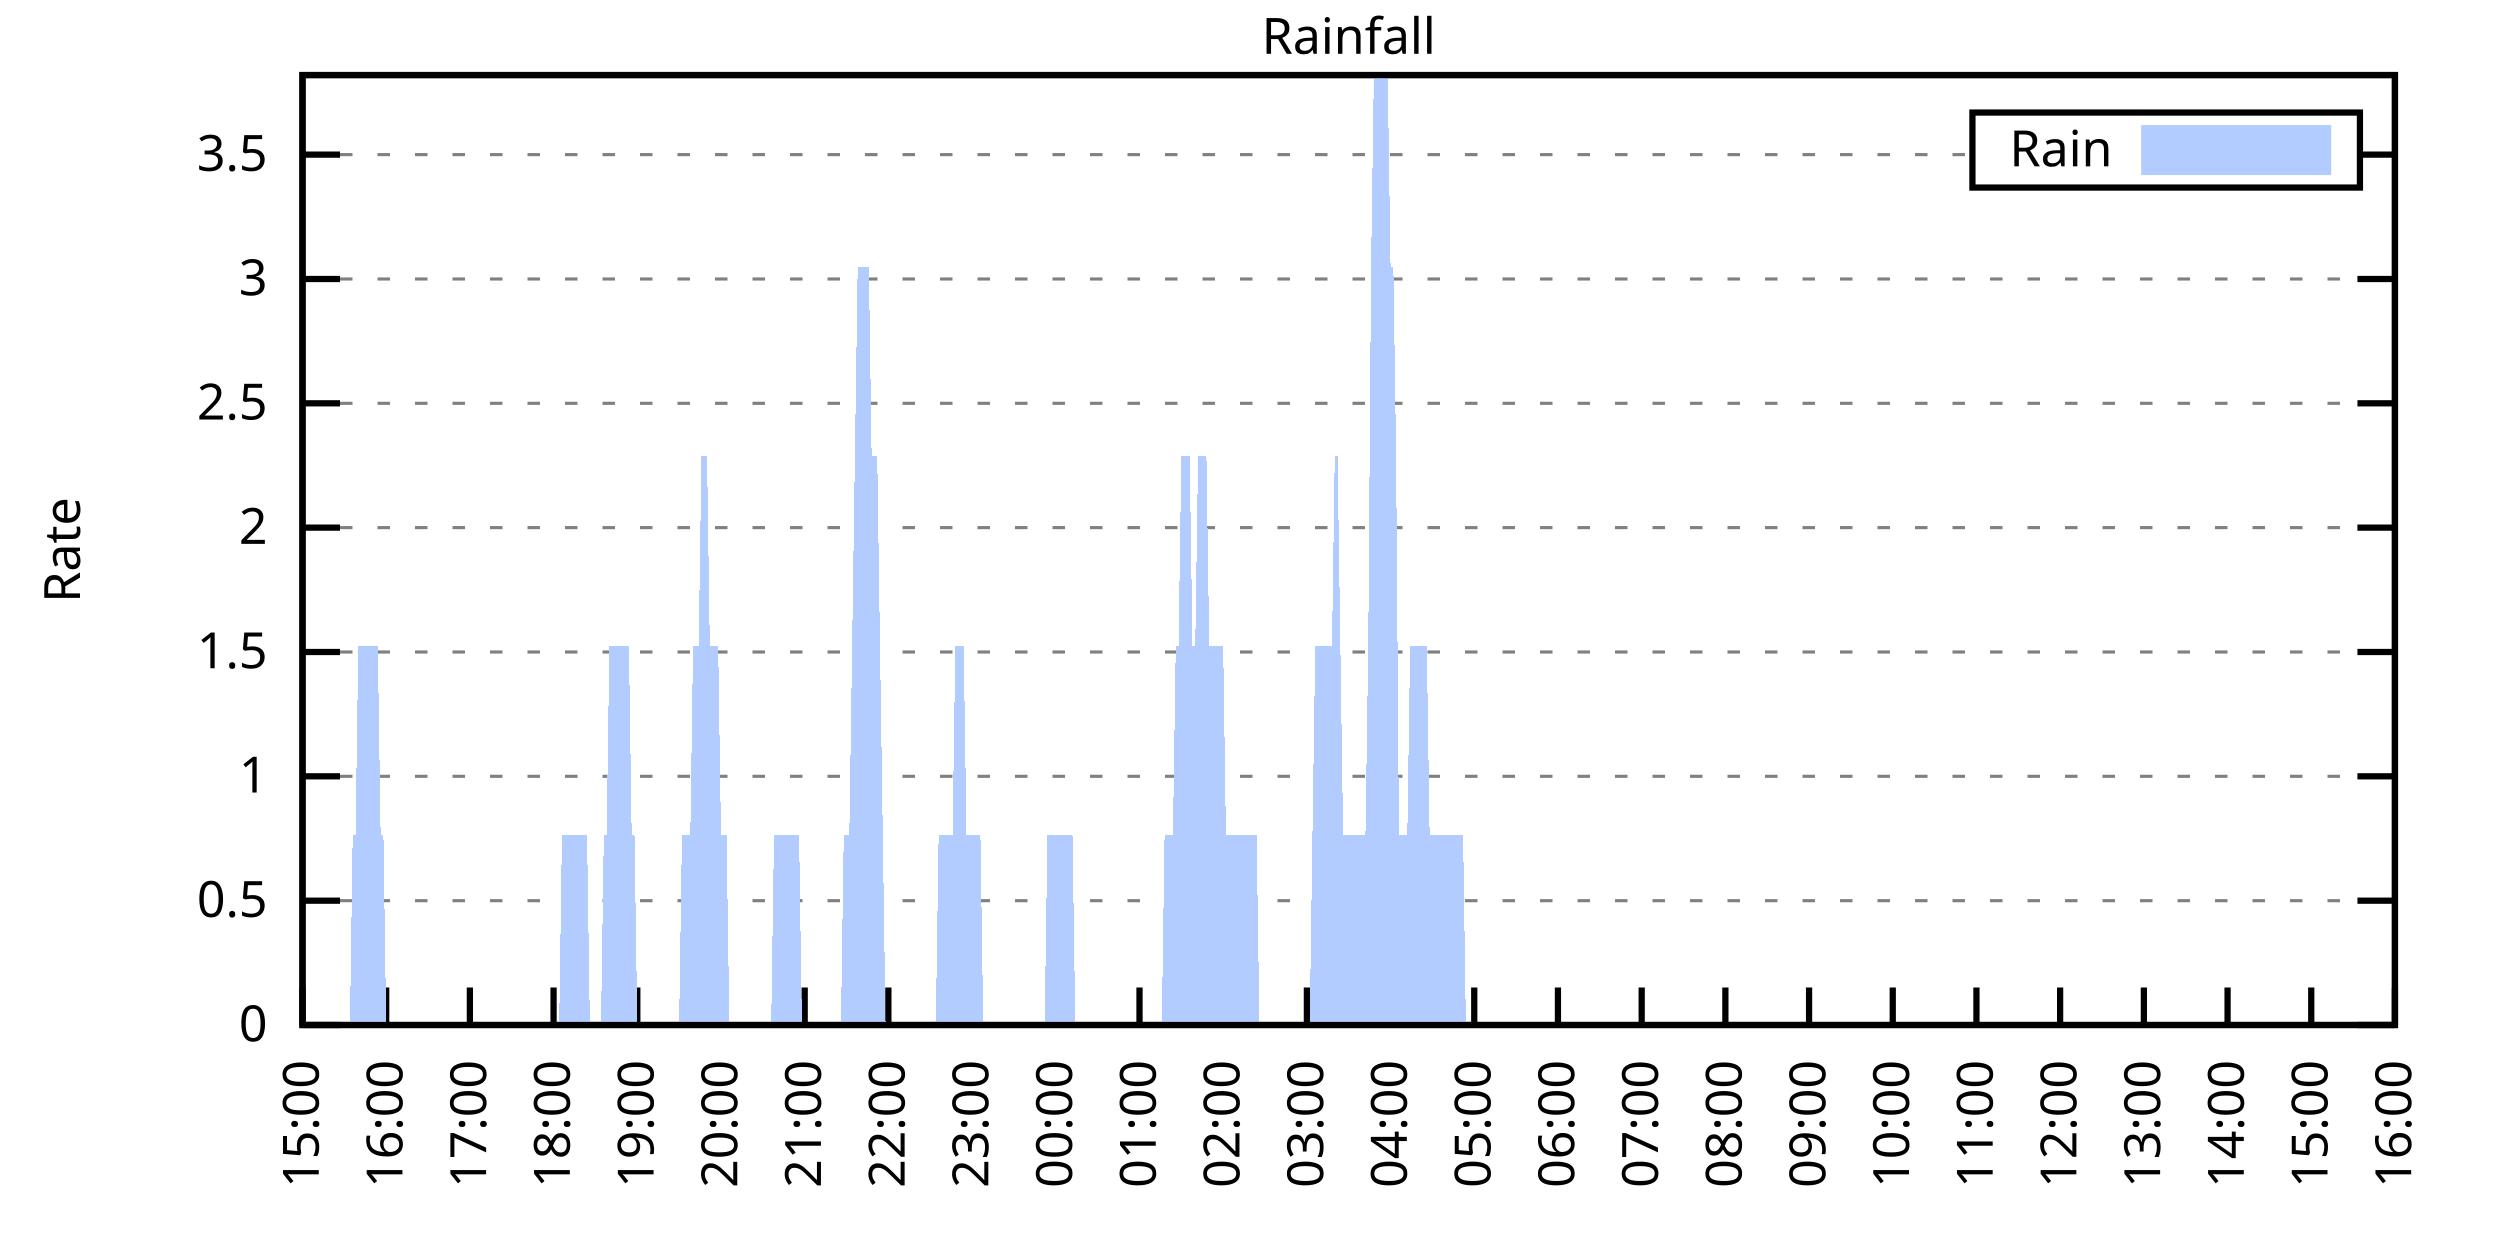
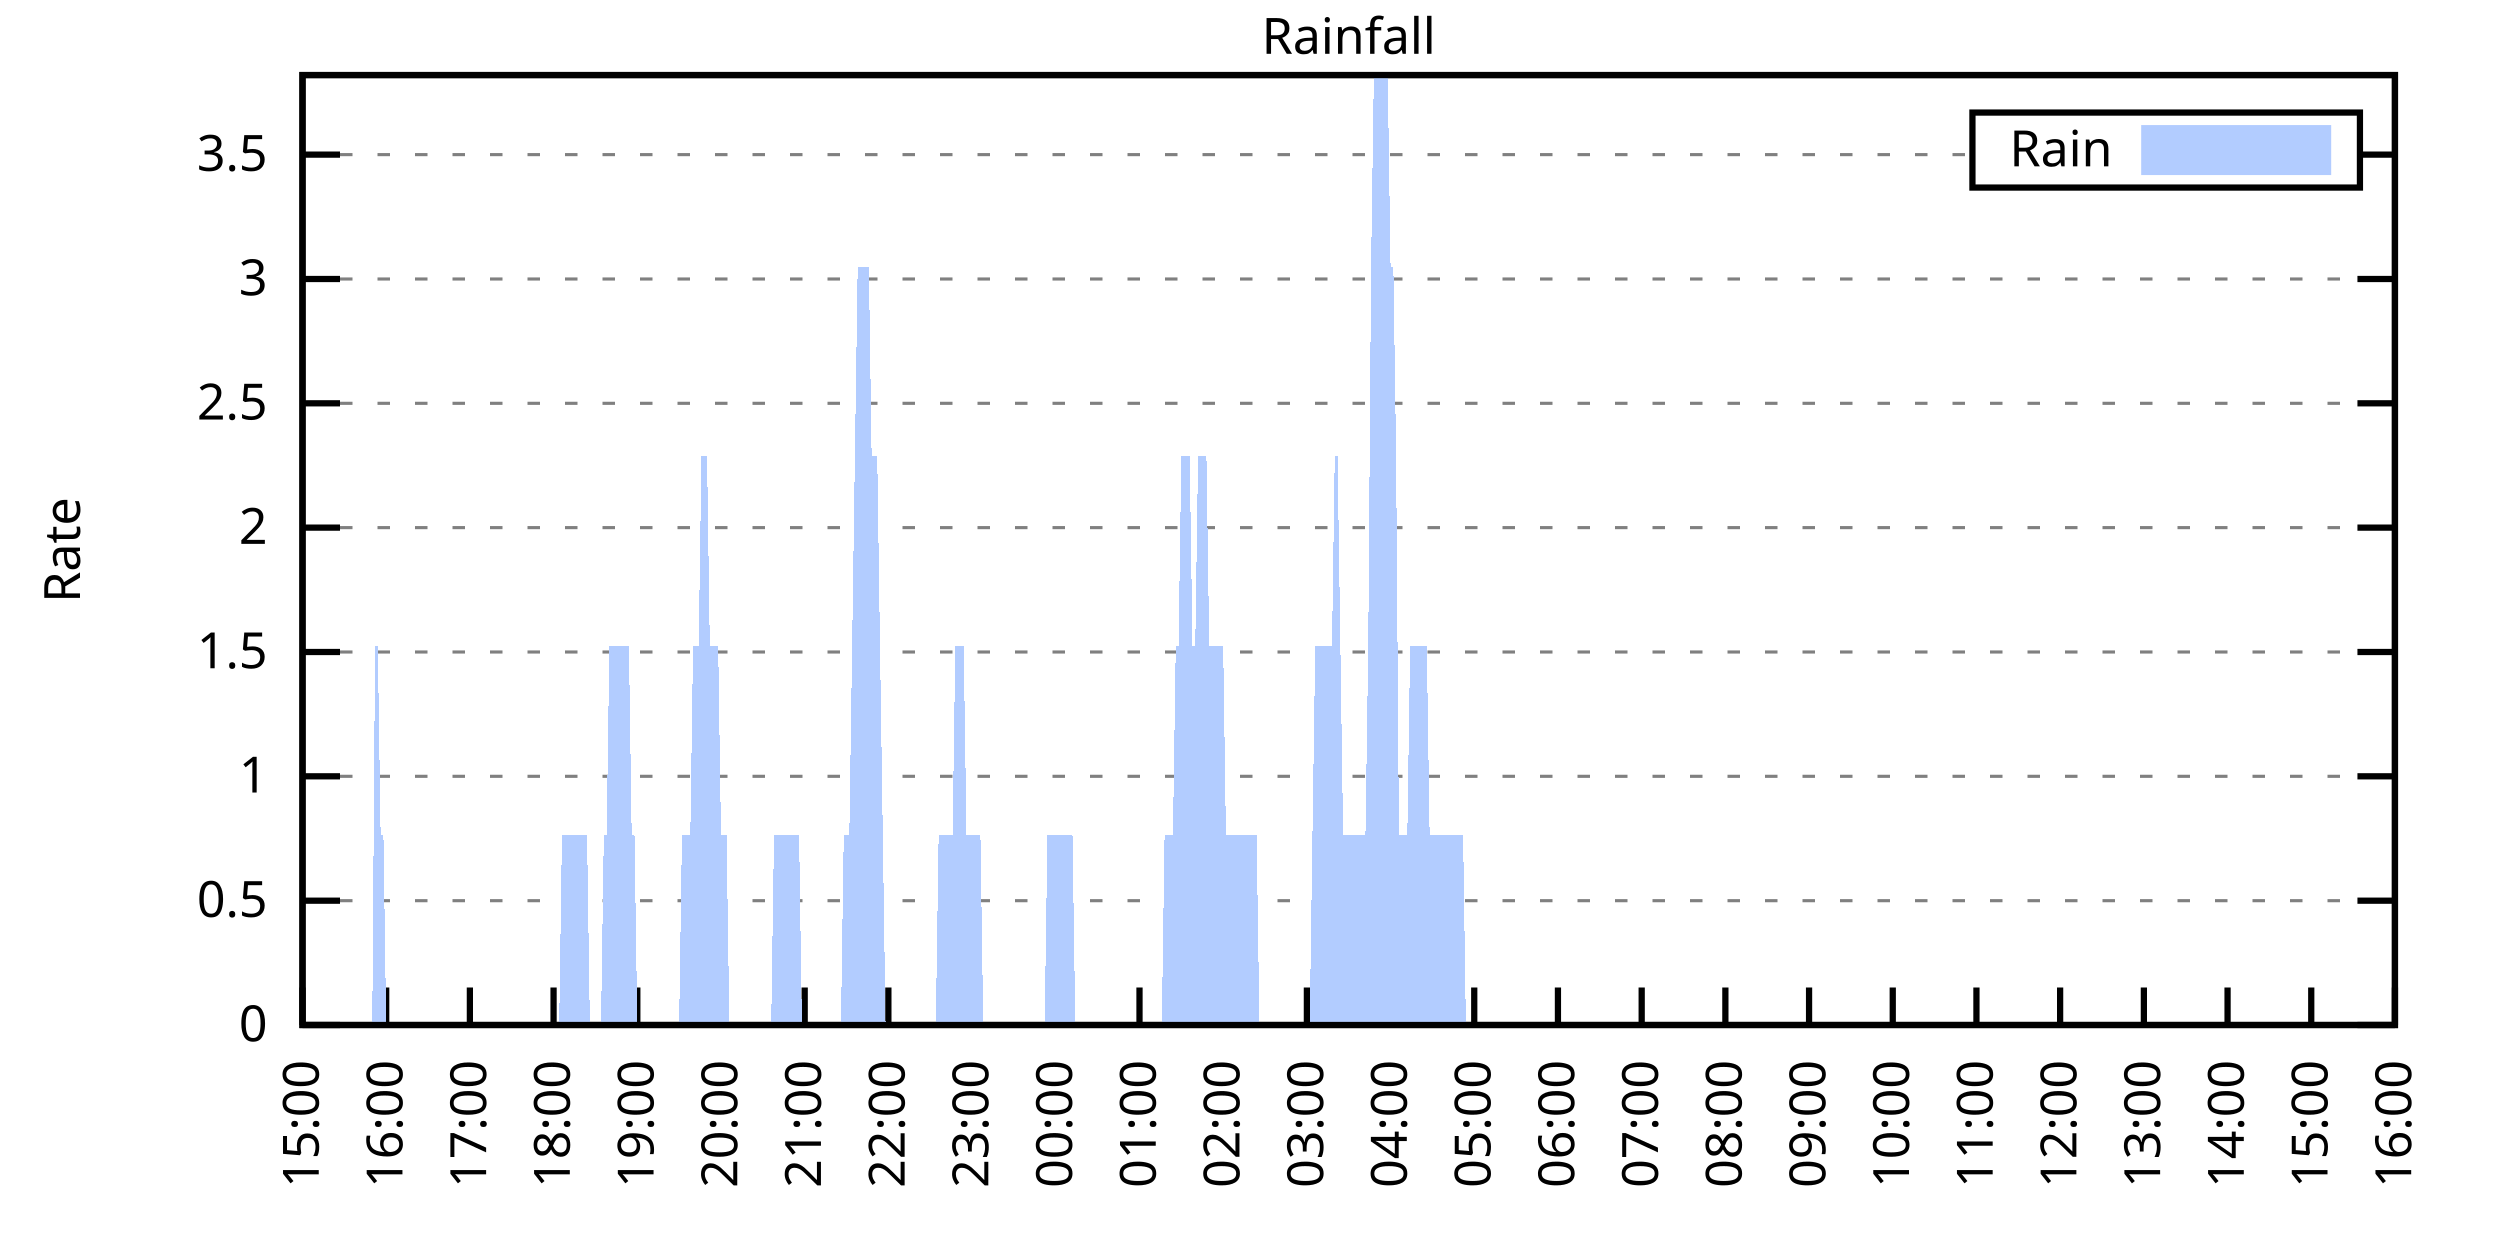
<svg xmlns="http://www.w3.org/2000/svg" xmlns:xlink="http://www.w3.org/1999/xlink" width="400" height="200" viewBox="0 0 400 200">
  <g id="gnuplot_canvas">
    <rect x="0" y="0" width="400" height="200" fill="none" />
    <defs>
      <circle id="gpDot" r="0.5" stroke-width="0.5" stroke="currentColor" />
      <path id="gpPt0" stroke-width="0.333" stroke="currentColor" d="M-1,0 h2 M0,-1 v2" />
      <path id="gpPt1" stroke-width="0.333" stroke="currentColor" d="M-1,-1 L1,1 M1,-1 L-1,1" />
      <path id="gpPt2" stroke-width="0.333" stroke="currentColor" d="M-1,0 L1,0 M0,-1 L0,1 M-1,-1 L1,1 M-1,1 L1,-1" />
      <rect id="gpPt3" stroke-width="0.333" stroke="currentColor" x="-1" y="-1" width="2" height="2" />
      <rect id="gpPt4" stroke-width="0.333" stroke="currentColor" fill="currentColor" x="-1" y="-1" width="2" height="2" />
      <circle id="gpPt5" stroke-width="0.333" stroke="currentColor" cx="0" cy="0" r="1" />
      <use xlink:href="#gpPt5" id="gpPt6" fill="currentColor" stroke="none" />
      <path id="gpPt7" stroke-width="0.333" stroke="currentColor" d="M0,-1.33 L-1.33,0.67 L1.33,0.67 z" />
      <use xlink:href="#gpPt7" id="gpPt8" fill="currentColor" stroke="none" />
      <use xlink:href="#gpPt7" id="gpPt9" stroke="currentColor" transform="rotate(180)" />
      <use xlink:href="#gpPt9" id="gpPt10" fill="currentColor" stroke="none" />
      <use xlink:href="#gpPt3" id="gpPt11" stroke="currentColor" transform="rotate(45)" />
      <use xlink:href="#gpPt11" id="gpPt12" fill="currentColor" stroke="none" />
      <path id="gpPt13" stroke-width="0.333" stroke="currentColor" d="M0,1.330 L1.265,0.411 L0.782,-1.067 L-0.782,-1.076 L-1.265,0.411 z" />
      <use xlink:href="#gpPt13" id="gpPt14" fill="currentColor" stroke="none" />
      <filter id="textbox" filterUnits="objectBoundingBox" x="0" y="0" height="1" width="1">
        <feFlood flood-color="white" flood-opacity="1" result="bgnd" />
        <feComposite in="SourceGraphic" in2="bgnd" operator="atop" />
      </filter>
      <filter id="greybox" filterUnits="objectBoundingBox" x="0" y="0" height="1" width="1">
        <feFlood flood-color="lightgrey" flood-opacity="1" result="grey" />
        <feComposite in="SourceGraphic" in2="grey" operator="atop" />
      </filter>
    </defs>
    <g fill="none" color="white" stroke="currentColor" stroke-width="1.00" stroke-linecap="butt" stroke-linejoin="miter">
</g>
    <g fill="none" color="black" stroke="currentColor" stroke-width="1.00" stroke-linecap="butt" stroke-linejoin="miter">
      <g stroke="none" shape-rendering="crispEdges">
        <polygon fill="rgb(255, 255, 255)" points="48.40,164.00 383.18,164.00 383.18,12.02 48.40,12.02 " />
      </g>
    </g>
    <g fill="none" color="black" stroke="currentColor" stroke-width="1.00" stroke-linecap="butt" stroke-linejoin="miter">
</g>
    <g fill="none" color="black" stroke="black" stroke-width="0.50" stroke-linecap="butt" stroke-linejoin="miter">
</g>
    <g fill="none" color="gray" stroke="currentColor" stroke-width="0.50" stroke-linecap="butt" stroke-linejoin="miter">
      <path stroke="gray" stroke-dasharray="2,4" class="gridline" d="M48.40,164.00 L383.19,164.00  " />
    </g>
    <g fill="none" color="gray" stroke="gray" stroke-width="1.00" stroke-linecap="butt" stroke-linejoin="miter">
</g>
    <g fill="none" color="black" stroke="currentColor" stroke-width="1.00" stroke-linecap="butt" stroke-linejoin="miter">
      <path stroke="black" d="M48.40,164.00 L54.40,164.00 M383.19,164.00 L377.19,164.00  " />
      <g transform="translate(42.80,166.60)" stroke="none" fill="black" font-family="Sans" font-size="8.00" text-anchor="end">
        <text>
          <tspan font-family="Sans"> 0</tspan>
        </text>
      </g>
    </g>
    <g fill="none" color="black" stroke="currentColor" stroke-width="1.00" stroke-linecap="butt" stroke-linejoin="miter">
</g>
    <g fill="none" color="black" stroke="black" stroke-width="0.50" stroke-linecap="butt" stroke-linejoin="miter">
</g>
    <g fill="none" color="gray" stroke="currentColor" stroke-width="0.50" stroke-linecap="butt" stroke-linejoin="miter">
      <path stroke="gray" stroke-dasharray="2,4" class="gridline" d="M48.40,144.11 L383.19,144.11  " />
    </g>
    <g fill="none" color="gray" stroke="gray" stroke-width="1.00" stroke-linecap="butt" stroke-linejoin="miter">
</g>
    <g fill="none" color="black" stroke="currentColor" stroke-width="1.00" stroke-linecap="butt" stroke-linejoin="miter">
      <path stroke="black" d="M48.40,144.11 L54.40,144.11 M383.19,144.11 L377.19,144.11  " />
      <g transform="translate(42.80,146.71)" stroke="none" fill="black" font-family="Sans" font-size="8.00" text-anchor="end">
        <text>
          <tspan font-family="Sans"> 0.5</tspan>
        </text>
      </g>
    </g>
    <g fill="none" color="black" stroke="currentColor" stroke-width="1.00" stroke-linecap="butt" stroke-linejoin="miter">
</g>
    <g fill="none" color="black" stroke="black" stroke-width="0.50" stroke-linecap="butt" stroke-linejoin="miter">
</g>
    <g fill="none" color="gray" stroke="currentColor" stroke-width="0.50" stroke-linecap="butt" stroke-linejoin="miter">
      <path stroke="gray" stroke-dasharray="2,4" class="gridline" d="M48.40,124.21 L383.19,124.21  " />
    </g>
    <g fill="none" color="gray" stroke="gray" stroke-width="1.00" stroke-linecap="butt" stroke-linejoin="miter">
</g>
    <g fill="none" color="black" stroke="currentColor" stroke-width="1.00" stroke-linecap="butt" stroke-linejoin="miter">
      <path stroke="black" d="M48.40,124.21 L54.40,124.21 M383.19,124.21 L377.19,124.21  " />
      <g transform="translate(42.80,126.81)" stroke="none" fill="black" font-family="Sans" font-size="8.00" text-anchor="end">
        <text>
          <tspan font-family="Sans"> 1</tspan>
        </text>
      </g>
    </g>
    <g fill="none" color="black" stroke="currentColor" stroke-width="1.00" stroke-linecap="butt" stroke-linejoin="miter">
</g>
    <g fill="none" color="black" stroke="black" stroke-width="0.50" stroke-linecap="butt" stroke-linejoin="miter">
</g>
    <g fill="none" color="gray" stroke="currentColor" stroke-width="0.50" stroke-linecap="butt" stroke-linejoin="miter">
      <path stroke="gray" stroke-dasharray="2,4" class="gridline" d="M48.40,104.32 L383.19,104.32  " />
    </g>
    <g fill="none" color="gray" stroke="gray" stroke-width="1.00" stroke-linecap="butt" stroke-linejoin="miter">
</g>
    <g fill="none" color="black" stroke="currentColor" stroke-width="1.00" stroke-linecap="butt" stroke-linejoin="miter">
      <path stroke="black" d="M48.40,104.32 L54.40,104.32 M383.19,104.32 L377.19,104.32  " />
      <g transform="translate(42.80,106.92)" stroke="none" fill="black" font-family="Sans" font-size="8.00" text-anchor="end">
        <text>
          <tspan font-family="Sans"> 1.5</tspan>
        </text>
      </g>
    </g>
    <g fill="none" color="black" stroke="currentColor" stroke-width="1.00" stroke-linecap="butt" stroke-linejoin="miter">
</g>
    <g fill="none" color="black" stroke="black" stroke-width="0.50" stroke-linecap="butt" stroke-linejoin="miter">
</g>
    <g fill="none" color="gray" stroke="currentColor" stroke-width="0.50" stroke-linecap="butt" stroke-linejoin="miter">
      <path stroke="gray" stroke-dasharray="2,4" class="gridline" d="M48.40,84.42 L383.19,84.42  " />
    </g>
    <g fill="none" color="gray" stroke="gray" stroke-width="1.00" stroke-linecap="butt" stroke-linejoin="miter">
</g>
    <g fill="none" color="black" stroke="currentColor" stroke-width="1.00" stroke-linecap="butt" stroke-linejoin="miter">
      <path stroke="black" d="M48.40,84.42 L54.40,84.42 M383.19,84.42 L377.19,84.42  " />
      <g transform="translate(42.80,87.02)" stroke="none" fill="black" font-family="Sans" font-size="8.00" text-anchor="end">
        <text>
          <tspan font-family="Sans"> 2</tspan>
        </text>
      </g>
    </g>
    <g fill="none" color="black" stroke="currentColor" stroke-width="1.00" stroke-linecap="butt" stroke-linejoin="miter">
</g>
    <g fill="none" color="black" stroke="black" stroke-width="0.50" stroke-linecap="butt" stroke-linejoin="miter">
</g>
    <g fill="none" color="gray" stroke="currentColor" stroke-width="0.50" stroke-linecap="butt" stroke-linejoin="miter">
      <path stroke="gray" stroke-dasharray="2,4" class="gridline" d="M48.40,64.53 L383.19,64.53  " />
    </g>
    <g fill="none" color="gray" stroke="gray" stroke-width="1.00" stroke-linecap="butt" stroke-linejoin="miter">
</g>
    <g fill="none" color="black" stroke="currentColor" stroke-width="1.00" stroke-linecap="butt" stroke-linejoin="miter">
      <path stroke="black" d="M48.40,64.53 L54.40,64.53 M383.19,64.53 L377.19,64.53  " />
      <g transform="translate(42.80,67.13)" stroke="none" fill="black" font-family="Sans" font-size="8.00" text-anchor="end">
        <text>
          <tspan font-family="Sans"> 2.5</tspan>
        </text>
      </g>
    </g>
    <g fill="none" color="black" stroke="currentColor" stroke-width="1.00" stroke-linecap="butt" stroke-linejoin="miter">
</g>
    <g fill="none" color="black" stroke="black" stroke-width="0.50" stroke-linecap="butt" stroke-linejoin="miter">
</g>
    <g fill="none" color="gray" stroke="currentColor" stroke-width="0.50" stroke-linecap="butt" stroke-linejoin="miter">
      <path stroke="gray" stroke-dasharray="2,4" class="gridline" d="M48.40,44.64 L383.19,44.64  " />
    </g>
    <g fill="none" color="gray" stroke="gray" stroke-width="1.00" stroke-linecap="butt" stroke-linejoin="miter">
</g>
    <g fill="none" color="black" stroke="currentColor" stroke-width="1.00" stroke-linecap="butt" stroke-linejoin="miter">
      <path stroke="black" d="M48.40,44.64 L54.40,44.64 M383.19,44.64 L377.19,44.64  " />
      <g transform="translate(42.80,47.24)" stroke="none" fill="black" font-family="Sans" font-size="8.00" text-anchor="end">
        <text>
          <tspan font-family="Sans"> 3</tspan>
        </text>
      </g>
    </g>
    <g fill="none" color="black" stroke="currentColor" stroke-width="1.00" stroke-linecap="butt" stroke-linejoin="miter">
</g>
    <g fill="none" color="black" stroke="black" stroke-width="0.50" stroke-linecap="butt" stroke-linejoin="miter">
</g>
    <g fill="none" color="gray" stroke="currentColor" stroke-width="0.50" stroke-linecap="butt" stroke-linejoin="miter">
      <path stroke="gray" stroke-dasharray="2,4" class="gridline" d="M48.40,24.74 L315.59,24.74 M377.59,24.74 L383.19,24.74  " />
    </g>
    <g fill="none" color="gray" stroke="gray" stroke-width="1.00" stroke-linecap="butt" stroke-linejoin="miter">
</g>
    <g fill="none" color="black" stroke="currentColor" stroke-width="1.00" stroke-linecap="butt" stroke-linejoin="miter">
      <path stroke="black" d="M48.40,24.74 L54.40,24.74 M383.19,24.74 L377.19,24.74  " />
      <g transform="translate(42.80,27.34)" stroke="none" fill="black" font-family="Sans" font-size="8.00" text-anchor="end">
        <text>
          <tspan font-family="Sans"> 3.5</tspan>
        </text>
      </g>
    </g>
    <g fill="none" color="black" stroke="currentColor" stroke-width="1.00" stroke-linecap="butt" stroke-linejoin="miter">
      <path stroke="black" d="M48.40,164.00 L48.40,158.00  " />
      <g transform="translate(51.00,169.60) rotate(270.00)" stroke="none" fill="black" font-family="Sans" font-size="8.00" text-anchor="end">
        <text>
          <tspan font-family="Sans">15:00</tspan>
        </text>
      </g>
    </g>
    <g fill="none" color="black" stroke="currentColor" stroke-width="1.00" stroke-linecap="butt" stroke-linejoin="miter">
      <path stroke="black" d="M61.79,164.00 L61.79,158.00  " />
      <g transform="translate(64.39,169.60) rotate(270.00)" stroke="none" fill="black" font-family="Sans" font-size="8.00" text-anchor="end">
        <text>
          <tspan font-family="Sans">16:00</tspan>
        </text>
      </g>
    </g>
    <g fill="none" color="black" stroke="currentColor" stroke-width="1.00" stroke-linecap="butt" stroke-linejoin="miter">
      <path stroke="black" d="M75.18,164.00 L75.18,158.00  " />
      <g transform="translate(77.78,169.60) rotate(270.00)" stroke="none" fill="black" font-family="Sans" font-size="8.00" text-anchor="end">
        <text>
          <tspan font-family="Sans">17:00</tspan>
        </text>
      </g>
    </g>
    <g fill="none" color="black" stroke="currentColor" stroke-width="1.00" stroke-linecap="butt" stroke-linejoin="miter">
      <path stroke="black" d="M88.57,164.00 L88.57,158.00  " />
      <g transform="translate(91.17,169.60) rotate(270.00)" stroke="none" fill="black" font-family="Sans" font-size="8.00" text-anchor="end">
        <text>
          <tspan font-family="Sans">18:00</tspan>
        </text>
      </g>
    </g>
    <g fill="none" color="black" stroke="currentColor" stroke-width="1.00" stroke-linecap="butt" stroke-linejoin="miter">
      <path stroke="black" d="M101.97,164.00 L101.97,158.00  " />
      <g transform="translate(104.57,169.60) rotate(270.00)" stroke="none" fill="black" font-family="Sans" font-size="8.00" text-anchor="end">
        <text>
          <tspan font-family="Sans">19:00</tspan>
        </text>
      </g>
    </g>
    <g fill="none" color="black" stroke="currentColor" stroke-width="1.00" stroke-linecap="butt" stroke-linejoin="miter">
      <path stroke="black" d="M115.36,164.00 L115.36,158.00  " />
      <g transform="translate(117.96,169.60) rotate(270.00)" stroke="none" fill="black" font-family="Sans" font-size="8.00" text-anchor="end">
        <text>
          <tspan font-family="Sans">20:00</tspan>
        </text>
      </g>
    </g>
    <g fill="none" color="black" stroke="currentColor" stroke-width="1.00" stroke-linecap="butt" stroke-linejoin="miter">
      <path stroke="black" d="M128.75,164.00 L128.75,158.00  " />
      <g transform="translate(131.35,169.60) rotate(270.00)" stroke="none" fill="black" font-family="Sans" font-size="8.00" text-anchor="end">
        <text>
          <tspan font-family="Sans">21:00</tspan>
        </text>
      </g>
    </g>
    <g fill="none" color="black" stroke="currentColor" stroke-width="1.00" stroke-linecap="butt" stroke-linejoin="miter">
      <path stroke="black" d="M142.14,164.00 L142.14,158.00  " />
      <g transform="translate(144.74,169.60) rotate(270.00)" stroke="none" fill="black" font-family="Sans" font-size="8.00" text-anchor="end">
        <text>
          <tspan font-family="Sans">22:00</tspan>
        </text>
      </g>
    </g>
    <g fill="none" color="black" stroke="currentColor" stroke-width="1.00" stroke-linecap="butt" stroke-linejoin="miter">
      <path stroke="black" d="M155.53,164.00 L155.53,158.00  " />
      <g transform="translate(158.13,169.60) rotate(270.00)" stroke="none" fill="black" font-family="Sans" font-size="8.00" text-anchor="end">
        <text>
          <tspan font-family="Sans">23:00</tspan>
        </text>
      </g>
    </g>
    <g fill="none" color="black" stroke="currentColor" stroke-width="1.00" stroke-linecap="butt" stroke-linejoin="miter">
      <path stroke="black" d="M168.92,164.00 L168.92,158.00  " />
      <g transform="translate(171.52,169.60) rotate(270.00)" stroke="none" fill="black" font-family="Sans" font-size="8.00" text-anchor="end">
        <text>
          <tspan font-family="Sans">00:00</tspan>
        </text>
      </g>
    </g>
    <g fill="none" color="black" stroke="currentColor" stroke-width="1.00" stroke-linecap="butt" stroke-linejoin="miter">
      <path stroke="black" d="M182.32,164.00 L182.32,158.00  " />
      <g transform="translate(184.92,169.60) rotate(270.00)" stroke="none" fill="black" font-family="Sans" font-size="8.00" text-anchor="end">
        <text>
          <tspan font-family="Sans">01:00</tspan>
        </text>
      </g>
    </g>
    <g fill="none" color="black" stroke="currentColor" stroke-width="1.00" stroke-linecap="butt" stroke-linejoin="miter">
      <path stroke="black" d="M195.71,164.00 L195.71,158.00  " />
      <g transform="translate(198.31,169.60) rotate(270.00)" stroke="none" fill="black" font-family="Sans" font-size="8.00" text-anchor="end">
        <text>
          <tspan font-family="Sans">02:00</tspan>
        </text>
      </g>
    </g>
    <g fill="none" color="black" stroke="currentColor" stroke-width="1.00" stroke-linecap="butt" stroke-linejoin="miter">
      <path stroke="black" d="M209.10,164.00 L209.10,158.00  " />
      <g transform="translate(211.70,169.60) rotate(270.00)" stroke="none" fill="black" font-family="Sans" font-size="8.00" text-anchor="end">
        <text>
          <tspan font-family="Sans">03:00</tspan>
        </text>
      </g>
    </g>
    <g fill="none" color="black" stroke="currentColor" stroke-width="1.00" stroke-linecap="butt" stroke-linejoin="miter">
      <path stroke="black" d="M222.49,164.00 L222.49,158.00  " />
      <g transform="translate(225.09,169.60) rotate(270.00)" stroke="none" fill="black" font-family="Sans" font-size="8.00" text-anchor="end">
        <text>
          <tspan font-family="Sans">04:00</tspan>
        </text>
      </g>
    </g>
    <g fill="none" color="black" stroke="currentColor" stroke-width="1.00" stroke-linecap="butt" stroke-linejoin="miter">
      <path stroke="black" d="M235.88,164.00 L235.88,158.00  " />
      <g transform="translate(238.48,169.60) rotate(270.00)" stroke="none" fill="black" font-family="Sans" font-size="8.00" text-anchor="end">
        <text>
          <tspan font-family="Sans">05:00</tspan>
        </text>
      </g>
    </g>
    <g fill="none" color="black" stroke="currentColor" stroke-width="1.00" stroke-linecap="butt" stroke-linejoin="miter">
      <path stroke="black" d="M249.27,164.00 L249.27,158.00  " />
      <g transform="translate(251.87,169.60) rotate(270.00)" stroke="none" fill="black" font-family="Sans" font-size="8.00" text-anchor="end">
        <text>
          <tspan font-family="Sans">06:00</tspan>
        </text>
      </g>
    </g>
    <g fill="none" color="black" stroke="currentColor" stroke-width="1.00" stroke-linecap="butt" stroke-linejoin="miter">
      <path stroke="black" d="M262.67,164.00 L262.67,158.00  " />
      <g transform="translate(265.27,169.60) rotate(270.00)" stroke="none" fill="black" font-family="Sans" font-size="8.00" text-anchor="end">
        <text>
          <tspan font-family="Sans">07:00</tspan>
        </text>
      </g>
    </g>
    <g fill="none" color="black" stroke="currentColor" stroke-width="1.00" stroke-linecap="butt" stroke-linejoin="miter">
      <path stroke="black" d="M276.06,164.00 L276.06,158.00  " />
      <g transform="translate(278.66,169.60) rotate(270.00)" stroke="none" fill="black" font-family="Sans" font-size="8.00" text-anchor="end">
        <text>
          <tspan font-family="Sans">08:00</tspan>
        </text>
      </g>
    </g>
    <g fill="none" color="black" stroke="currentColor" stroke-width="1.00" stroke-linecap="butt" stroke-linejoin="miter">
      <path stroke="black" d="M289.45,164.00 L289.45,158.00  " />
      <g transform="translate(292.05,169.60) rotate(270.00)" stroke="none" fill="black" font-family="Sans" font-size="8.00" text-anchor="end">
        <text>
          <tspan font-family="Sans">09:00</tspan>
        </text>
      </g>
    </g>
    <g fill="none" color="black" stroke="currentColor" stroke-width="1.00" stroke-linecap="butt" stroke-linejoin="miter">
      <path stroke="black" d="M302.84,164.00 L302.84,158.00  " />
      <g transform="translate(305.44,169.60) rotate(270.00)" stroke="none" fill="black" font-family="Sans" font-size="8.00" text-anchor="end">
        <text>
          <tspan font-family="Sans">10:00</tspan>
        </text>
      </g>
    </g>
    <g fill="none" color="black" stroke="currentColor" stroke-width="1.00" stroke-linecap="butt" stroke-linejoin="miter">
      <path stroke="black" d="M316.23,164.00 L316.23,158.00  " />
      <g transform="translate(318.83,169.60) rotate(270.00)" stroke="none" fill="black" font-family="Sans" font-size="8.00" text-anchor="end">
        <text>
          <tspan font-family="Sans">11:00</tspan>
        </text>
      </g>
    </g>
    <g fill="none" color="black" stroke="currentColor" stroke-width="1.00" stroke-linecap="butt" stroke-linejoin="miter">
      <path stroke="black" d="M329.62,164.00 L329.62,158.00  " />
      <g transform="translate(332.22,169.60) rotate(270.00)" stroke="none" fill="black" font-family="Sans" font-size="8.00" text-anchor="end">
        <text>
          <tspan font-family="Sans">12:00</tspan>
        </text>
      </g>
    </g>
    <g fill="none" color="black" stroke="currentColor" stroke-width="1.00" stroke-linecap="butt" stroke-linejoin="miter">
      <path stroke="black" d="M343.02,164.00 L343.02,158.00  " />
      <g transform="translate(345.62,169.60) rotate(270.00)" stroke="none" fill="black" font-family="Sans" font-size="8.00" text-anchor="end">
        <text>
          <tspan font-family="Sans">13:00</tspan>
        </text>
      </g>
    </g>
    <g fill="none" color="black" stroke="currentColor" stroke-width="1.00" stroke-linecap="butt" stroke-linejoin="miter">
      <path stroke="black" d="M356.41,164.00 L356.41,158.00  " />
      <g transform="translate(359.01,169.60) rotate(270.00)" stroke="none" fill="black" font-family="Sans" font-size="8.00" text-anchor="end">
        <text>
          <tspan font-family="Sans">14:00</tspan>
        </text>
      </g>
    </g>
    <g fill="none" color="black" stroke="currentColor" stroke-width="1.00" stroke-linecap="butt" stroke-linejoin="miter">
      <path stroke="black" d="M369.80,164.00 L369.80,158.00  " />
      <g transform="translate(372.40,169.60) rotate(270.00)" stroke="none" fill="black" font-family="Sans" font-size="8.00" text-anchor="end">
        <text>
          <tspan font-family="Sans">15:00</tspan>
        </text>
      </g>
    </g>
    <g fill="none" color="black" stroke="currentColor" stroke-width="1.00" stroke-linecap="butt" stroke-linejoin="miter">
      <path stroke="black" d="M383.19,164.00 L383.19,158.00  " />
      <g transform="translate(385.79,169.60) rotate(270.00)" stroke="none" fill="black" font-family="Sans" font-size="8.00" text-anchor="end">
        <text>
          <tspan font-family="Sans">16:00</tspan>
        </text>
      </g>
    </g>
    <g fill="none" color="black" stroke="currentColor" stroke-width="1.00" stroke-linecap="butt" stroke-linejoin="miter">
</g>
    <g fill="none" color="black" stroke="currentColor" stroke-width="1.00" stroke-linecap="butt" stroke-linejoin="miter">
      <path stroke="black" d="M48.40,12.01 L48.40,164.00 L383.19,164.00 L383.19,12.01 L48.40,12.01 Z  " />
    </g>
    <g fill="none" color="black" stroke="currentColor" stroke-width="1.00" stroke-linecap="butt" stroke-linejoin="miter">
</g>
    <g fill="none" color="black" stroke="currentColor" stroke-width="1.00" stroke-linecap="butt" stroke-linejoin="miter">
      <path stroke="black" d="M315.59,30.01 L315.59,18.01 L377.59,18.01 L377.59,30.01 L315.59,30.01 Z  " />
    </g>
    <g id="Rainfall_plot_1">
      <g fill="none" color="white" stroke="black" stroke-width="2.00" stroke-linecap="butt" stroke-linejoin="miter">
</g>
      <g fill="none" color="black" stroke="currentColor" stroke-width="2.00" stroke-linecap="butt" stroke-linejoin="miter">
        <g transform="translate(337.99,26.61)" stroke="none" fill="black" font-family="Sans" font-size="8.00" text-anchor="end">
          <text>
            <tspan font-family="Sans">Rain</tspan>
          </text>
        </g>
      </g>
      <g fill="none" color="black" stroke="currentColor" stroke-width="2.00" stroke-linecap="butt" stroke-linejoin="miter">
        <g stroke="none" shape-rendering="crispEdges">
          <polygon fill="rgb(178, 204, 255)" points="343.59,27.01 371.99,27.01 371.99,21.01 343.59,21.01 " />
        </g>
        <path stroke="rgb(178, 204, 255)" d="M343.59,27.01 L371.99,27.01 L371.99,21.01 L343.59,21.01 L343.59,27.01 Z  " />
      </g>
      <g fill="none" color="black" stroke="currentColor" stroke-width="2.00" stroke-linecap="butt" stroke-linejoin="miter">
        <g stroke="none" shape-rendering="crispEdges">
-           <polygon fill="rgb(178, 204, 255)" points="51.97,164.00 52.42,164.00 52.86,164.00 53.31,164.00 53.76,164.00 54.20,164.00 54.65,164.00 55.10,164.00 55.54,164.00 55.99,164.00 56.43,133.68 56.88,133.68 57.33,103.36 57.77,103.36 58.22,103.36 58.67,103.36 59.11,103.36 59.56,103.36 60.01,103.36 60.45,103.36 60.90,133.68 61.35,133.68 61.79,164.00 62.24,164.00 62.68,164.00 63.13,164.00 63.58,164.00 64.02,164.00 64.47,164.00 64.92,164.00 65.36,164.00 65.81,164.00 66.26,164.00 66.70,164.00 67.15,164.00 67.59,164.00 68.04,164.00 68.49,164.00 68.93,164.00 69.38,164.00 69.83,164.00 70.27,164.00 70.72,164.00 71.17,164.00 71.61,164.00 72.06,164.00 72.50,164.00 72.95,164.00 73.40,164.00 73.84,164.00 74.29,164.00 74.74,164.00 75.18,164.00 75.63,164.00 76.08,164.00 76.52,164.00 76.97,164.00 77.42,164.00 77.86,164.00 78.31,164.00 78.75,164.00 79.20,164.00 79.65,164.00 80.09,164.00 80.54,164.00 80.99,164.00 81.43,164.00 81.88,164.00 82.33,164.00 82.77,164.00 83.22,164.00 83.66,164.00 84.11,164.00 84.56,164.00 85.00,164.00 85.45,164.00 85.90,164.00 86.34,164.00 86.79,164.00 87.24,164.00 87.68,164.00 88.13,164.00 88.57,164.00 89.02,164.00 89.47,164.00 89.91,133.68 90.36,133.68 90.81,133.68 91.25,133.68 91.70,133.68 92.15,133.68 92.59,133.68 93.04,133.68 93.49,133.68 93.93,133.68 94.38,164.00 94.82,164.00 95.27,164.00 95.72,164.00 96.16,164.00 96.61,133.68 97.06,133.68 97.50,103.36 97.95,103.36 98.40,103.36 98.84,103.36 99.29,103.36 99.73,103.36 100.18,103.36 100.63,103.36 101.07,133.68 101.52,133.68 101.97,164.00 102.41,164.00 102.86,164.00 103.31,164.00 103.75,164.00 104.20,164.00 104.64,164.00 105.09,164.00 105.54,164.00 105.98,164.00 106.43,164.00 106.88,164.00 107.32,164.00 107.77,164.00 108.22,164.00 108.66,164.00 109.11,133.68 109.55,133.68 110.00,133.68 110.45,133.68 110.89,103.36 111.34,103.36 111.79,103.36 112.23,73.04 112.68,73.04 113.13,73.04 113.57,103.36 114.02,103.36 114.47,103.36 114.91,103.36 115.36,133.68 115.80,133.68 116.25,133.68 116.70,164.00 117.14,164.00 117.59,164.00 118.04,164.00 118.48,164.00 118.93,164.00 119.38,164.00 119.82,164.00 120.27,164.00 120.71,164.00 121.16,164.00 121.61,164.00 122.05,164.00 122.50,164.00 122.95,164.00 123.39,164.00 123.84,133.68 124.29,133.68 124.73,133.68 125.18,133.68 125.62,133.68 126.07,133.68 126.52,133.68 126.96,133.68 127.41,133.68 127.86,133.68 128.30,164.00 128.75,164.00 129.20,164.00 129.64,164.00 130.09,164.00 130.54,164.00 130.98,164.00 131.43,164.00 131.87,164.00 132.32,164.00 132.77,164.00 133.21,164.00 133.66,164.00 134.11,164.00 134.55,164.00 135.00,133.68 135.45,133.68 135.89,133.68 136.34,103.36 136.78,73.04 137.23,42.73 137.68,42.73 138.12,42.73 138.57,42.73 139.02,42.73 139.46,73.04 139.91,73.04 140.36,73.04 140.80,103.36 141.25,133.68 141.69,164.00 142.14,164.00 142.59,164.00 143.03,164.00 143.48,164.00 143.93,164.00 144.37,164.00 144.82,164.00 145.27,164.00 145.71,164.00 146.16,164.00 146.61,164.00 147.05,164.00 147.50,164.00 147.94,164.00 148.39,164.00 148.84,164.00 149.28,164.00 149.73,164.00 150.18,133.68 150.62,133.68 151.07,133.68 151.52,133.68 151.96,133.68 152.41,133.68 152.85,103.36 153.30,103.36 153.75,103.36 154.19,103.36 154.64,133.68 155.09,133.68 155.53,133.68 155.98,133.68 156.43,133.68 156.87,133.68 157.32,164.00 157.76,164.00 158.21,164.00 158.66,164.00 159.10,164.00 159.55,164.00 160.00,164.00 160.44,164.00 160.89,164.00 161.34,164.00 161.78,164.00 162.23,164.00 162.67,164.00 163.12,164.00 163.57,164.00 164.01,164.00 164.46,164.00 164.91,164.00 165.35,164.00 165.80,164.00 166.25,164.00 166.69,164.00 167.14,164.00 167.59,133.68 168.03,133.68 168.48,133.68 168.92,133.68 169.37,133.68 169.82,133.68 170.26,133.68 170.71,133.68 171.16,133.68 171.60,133.68 172.05,164.00 172.50,164.00 172.94,164.00 173.39,164.00 173.83,164.00 174.28,164.00 174.73,164.00 175.17,164.00 175.62,164.00 176.07,164.00 176.51,164.00 176.96,164.00 177.41,164.00 177.85,164.00 178.30,164.00 178.74,164.00 179.19,164.00 179.64,164.00 180.08,164.00 180.53,164.00 180.98,164.00 181.42,164.00 181.87,164.00 182.32,164.00 182.76,164.00 183.21,164.00 183.66,164.00 184.10,164.00 184.55,164.00 184.99,164.00 185.44,164.00 185.89,164.00 186.33,133.68 186.78,133.68 187.23,133.68 187.67,133.68 188.12,103.36 188.57,103.36 189.01,73.04 189.46,73.04 189.90,73.04 190.35,73.04 190.80,103.36 191.24,103.36 191.69,73.04 192.14,73.04 192.58,73.04 193.03,73.04 193.48,103.36 193.92,103.36 194.37,103.36 194.81,103.36 195.26,103.36 195.71,103.36 196.15,133.68 196.60,133.68 197.05,133.68 197.49,133.68 197.94,133.68 198.39,133.68 198.83,133.68 199.28,133.68 199.73,133.68 200.17,133.68 200.62,133.68 201.06,133.68 201.51,164.00 201.96,164.00 202.40,164.00 202.85,164.00 203.30,164.00 203.74,164.00 204.19,164.00 204.64,164.00 205.08,164.00 205.53,164.00 205.97,164.00 206.42,164.00 206.87,164.00 207.31,164.00 207.76,164.00 208.21,164.00 208.65,164.00 209.10,164.00 209.55,164.00 209.99,133.68 210.44,103.36 210.88,103.36 211.33,103.36 211.78,103.36 212.22,103.36 212.67,103.36 213.12,103.36 213.56,73.04 214.01,73.04 214.46,103.36 214.90,133.68 215.35,133.68 215.80,133.68 216.24,133.68 216.69,133.68 217.13,133.68 217.58,133.68 218.03,133.68 218.47,133.68 218.92,103.36 219.37,42.73 219.81,12.41 220.26,12.41 220.71,12.41 221.15,12.41 221.60,12.41 222.04,12.41 222.49,42.73 222.94,42.73 223.38,73.04 223.83,133.68 224.28,133.68 224.72,133.68 225.17,133.68 225.62,103.36 226.06,103.36 226.51,103.36 226.95,103.36 227.40,103.36 227.85,103.36 228.29,103.36 228.74,133.68 229.19,133.68 229.63,133.68 230.08,133.68 230.53,133.68 230.97,133.68 231.42,133.68 231.86,133.68 232.31,133.68 232.76,133.68 233.20,133.68 233.65,133.68 234.10,133.68 234.54,164.00 234.99,164.00 235.44,164.00 235.88,164.00 236.33,164.00 236.78,164.00 237.22,164.00 237.67,164.00 238.11,164.00 238.56,164.00 239.01,164.00 239.45,164.00 239.90,164.00 240.35,164.00 240.79,164.00 241.24,164.00 241.69,164.00 242.13,164.00 242.58,164.00 243.02,164.00 243.47,164.00 243.92,164.00 244.36,164.00 244.81,164.00 245.26,164.00 245.70,164.00 246.15,164.00 246.60,164.00 247.04,164.00 247.49,164.00 247.93,164.00 248.38,164.00 248.83,164.00 249.27,164.00 249.72,164.00 250.17,164.00 250.61,164.00 251.06,164.00 251.51,164.00 251.95,164.00 252.40,164.00 252.85,164.00 253.29,164.00 253.74,164.00 254.18,164.00 254.63,164.00 255.08,164.00 255.52,164.00 255.97,164.00 256.42,164.00 256.86,164.00 257.31,164.00 257.76,164.00 258.20,164.00 258.65,164.00 259.09,164.00 259.54,164.00 259.99,164.00 260.43,164.00 260.88,164.00 261.33,164.00 261.77,164.00 262.22,164.00 262.67,164.00 263.11,164.00 263.56,164.00 264.00,164.00 264.45,164.00 264.90,164.00 265.34,164.00 265.79,164.00 266.24,164.00 266.68,164.00 267.13,164.00 267.58,164.00 268.02,164.00 268.47,164.00 268.92,164.00 269.36,164.00 269.81,164.00 270.25,164.00 270.70,164.00 271.15,164.00 271.59,164.00 272.04,164.00 272.49,164.00 272.93,164.00 273.38,164.00 273.83,164.00 274.27,164.00 274.72,164.00 275.16,164.00 275.61,164.00 276.06,164.00 276.50,164.00 276.95,164.00 277.40,164.00 277.84,164.00 278.29,164.00 278.74,164.00 279.18,164.00 279.63,164.00 280.07,164.00 280.52,164.00 280.97,164.00 281.41,164.00 281.86,164.00 282.31,164.00 282.75,164.00 283.20,164.00 283.65,164.00 284.09,164.00 284.54,164.00 284.98,164.00 285.43,164.00 285.88,164.00 286.32,164.00 286.77,164.00 287.22,164.00 287.66,164.00 288.11,164.00 288.56,164.00 289.00,164.00 289.45,164.00 289.90,164.00 290.34,164.00 290.79,164.00 291.23,164.00 291.68,164.00 292.13,164.00 292.57,164.00 293.02,164.00 293.47,164.00 293.91,164.00 294.36,164.00 294.81,164.00 295.25,164.00 295.70,164.00 296.14,164.00 296.59,164.00 297.04,164.00 297.48,164.00 297.93,164.00 298.38,164.00 298.82,164.00 299.27,164.00 299.72,164.00 300.16,164.00 300.61,164.00 301.05,164.00 301.50,164.00 301.95,164.00 302.39,164.00 302.84,164.00 303.29,164.00 303.73,164.00 304.18,164.00 304.63,164.00 305.07,164.00 305.52,164.00 305.97,164.00 306.41,164.00 306.86,164.00 307.30,164.00 307.75,164.00 308.20,164.00 308.64,164.00 309.09,164.00 309.54,164.00 309.98,164.00 310.43,164.00 310.88,164.00 311.32,164.00 311.77,164.00 312.21,164.00 312.66,164.00 313.11,164.00 313.55,164.00 314.00,164.00 314.45,164.00 314.89,164.00 315.34,164.00 315.79,164.00 316.23,164.00 316.68,164.00 317.12,164.00 317.57,164.00 318.02,164.00 318.46,164.00 318.91,164.00 319.36,164.00 319.80,164.00 320.25,164.00 320.70,164.00 321.14,164.00 321.59,164.00 322.04,164.00 322.48,164.00 322.93,164.00 323.37,164.00 323.82,164.00 324.27,164.00 324.71,164.00 325.16,164.00 325.61,164.00 326.05,164.00 326.50,164.00 326.95,164.00 327.39,164.00 327.84,164.00 328.28,164.00 328.73,164.00 329.18,164.00 329.62,164.00 330.07,164.00 330.52,164.00 330.96,164.00 331.41,164.00 331.86,164.00 332.30,164.00 332.75,164.00 333.19,164.00 333.64,164.00 334.09,164.00 334.53,164.00 334.98,164.00 335.43,164.00 335.87,164.00 336.32,164.00 336.77,164.00 337.21,164.00 337.66,164.00 338.10,164.00 338.55,164.00 339.00,164.00 339.44,164.00 339.89,164.00 340.34,164.00 340.78,164.00 341.23,164.00 341.68,164.00 342.12,164.00 342.57,164.00 343.02,164.00 343.46,164.00 343.91,164.00 344.35,164.00 344.80,164.00 345.25,164.00 345.69,164.00 346.14,164.00 346.59,164.00 347.03,164.00 347.48,164.00 347.93,164.00 348.37,164.00 348.82,164.00 349.26,164.00 349.71,164.00 350.16,164.00 350.60,164.00 351.05,164.00 351.50,164.00 351.94,164.00 352.39,164.00 352.84,164.00 353.28,164.00 353.73,164.00 354.17,164.00 354.62,164.00 355.07,164.00 355.51,164.00 355.96,164.00 356.41,164.00 356.85,164.00 357.30,164.00 357.75,164.00 358.19,164.00 358.64,164.00 359.09,164.00 359.53,164.00 359.98,164.00 360.42,164.00 360.87,164.00 361.32,164.00 361.76,164.00 362.21,164.00 362.66,164.00 363.10,164.00 363.55,164.00 364.00,164.00 364.44,164.00 364.89,164.00 365.33,164.00 365.78,164.00 366.23,164.00 366.67,164.00 367.12,164.00 367.57,164.00 368.01,164.00 368.46,164.00 368.91,164.00 369.35,164.00 369.80,164.00 370.24,164.00 370.69,164.00 371.14,164.00 371.58,164.00 372.03,164.00 372.48,164.00 372.92,164.00 372.92,164.00 51.97,164.00 " />
+           <polygon fill="rgb(178, 204, 255)" points="55.54,164.00 55.99,164.00 56.43,164.00 56.88,164.00 57.33,164.00 57.77,164.00 58.22,164.00 58.67,164.00 59.11,164.00 59.56,164.00 60.01,103.36 60.45,103.36 60.90,133.68 61.35,133.68 61.79,164.00 62.24,164.00 62.68,164.00 63.13,164.00 63.58,164.00 64.02,164.00 64.47,164.00 64.92,164.00 65.36,164.00 65.81,164.00 66.26,164.00 66.70,164.00 67.15,164.00 67.59,164.00 68.04,164.00 68.49,164.00 68.93,164.00 69.38,164.00 69.83,164.00 70.27,164.00 70.72,164.00 71.17,164.00 71.61,164.00 72.06,164.00 72.50,164.00 72.95,164.00 73.40,164.00 73.84,164.00 74.29,164.00 74.74,164.00 75.18,164.00 75.63,164.00 76.08,164.00 76.52,164.00 76.97,164.00 77.42,164.00 77.86,164.00 78.31,164.00 78.75,164.00 79.20,164.00 79.65,164.00 80.09,164.00 80.54,164.00 80.99,164.00 81.43,164.00 81.88,164.00 82.33,164.00 82.77,164.00 83.22,164.00 83.66,164.00 84.11,164.00 84.56,164.00 85.00,164.00 85.45,164.00 85.90,164.00 86.34,164.00 86.79,164.00 87.24,164.00 87.68,164.00 88.13,164.00 88.57,164.00 89.02,164.00 89.47,164.00 89.91,133.68 90.36,133.68 90.81,133.68 91.25,133.68 91.70,133.68 92.15,133.68 92.59,133.68 93.04,133.68 93.49,133.68 93.93,133.68 94.38,164.00 94.82,164.00 95.27,164.00 95.72,164.00 96.16,164.00 96.61,133.68 97.06,133.68 97.50,103.36 97.95,103.36 98.40,103.36 98.84,103.36 99.29,103.36 99.73,103.36 100.18,103.36 100.63,103.36 101.07,133.68 101.52,133.68 101.97,164.00 102.41,164.00 102.86,164.00 103.31,164.00 103.75,164.00 104.20,164.00 104.64,164.00 105.09,164.00 105.54,164.00 105.98,164.00 106.43,164.00 106.88,164.00 107.32,164.00 107.77,164.00 108.22,164.00 108.66,164.00 109.11,133.68 109.55,133.68 110.00,133.68 110.45,133.68 110.89,103.36 111.34,103.36 111.79,103.36 112.23,73.04 112.68,73.04 113.13,73.04 113.57,103.36 114.02,103.36 114.47,103.36 114.91,103.36 115.36,133.68 115.80,133.68 116.25,133.68 116.70,164.00 117.14,164.00 117.59,164.00 118.04,164.00 118.48,164.00 118.93,164.00 119.38,164.00 119.82,164.00 120.27,164.00 120.71,164.00 121.16,164.00 121.61,164.00 122.05,164.00 122.50,164.00 122.95,164.00 123.39,164.00 123.84,133.68 124.29,133.68 124.73,133.68 125.18,133.68 125.62,133.68 126.07,133.68 126.52,133.68 126.96,133.68 127.41,133.68 127.86,133.68 128.30,164.00 128.75,164.00 129.20,164.00 129.64,164.00 130.09,164.00 130.54,164.00 130.98,164.00 131.43,164.00 131.87,164.00 132.32,164.00 132.77,164.00 133.21,164.00 133.66,164.00 134.11,164.00 134.55,164.00 135.00,133.68 135.45,133.68 135.89,133.68 136.34,103.36 136.78,73.04 137.23,42.73 137.68,42.73 138.12,42.73 138.57,42.73 139.02,42.73 139.46,73.04 139.91,73.04 140.36,73.04 140.80,103.36 141.25,133.68 141.69,164.00 142.14,164.00 142.59,164.00 143.03,164.00 143.48,164.00 143.93,164.00 144.37,164.00 144.82,164.00 145.27,164.00 145.71,164.00 146.16,164.00 146.61,164.00 147.05,164.00 147.50,164.00 147.94,164.00 148.39,164.00 148.84,164.00 149.28,164.00 149.73,164.00 150.18,133.68 150.62,133.68 151.07,133.68 151.52,133.68 151.96,133.68 152.41,133.68 152.85,103.36 153.30,103.36 153.75,103.36 154.19,103.36 154.64,133.68 155.09,133.68 155.53,133.68 155.98,133.68 156.43,133.68 156.87,133.68 157.32,164.00 157.76,164.00 158.21,164.00 158.66,164.00 159.10,164.00 159.55,164.00 160.00,164.00 160.44,164.00 160.89,164.00 161.34,164.00 161.78,164.00 162.23,164.00 162.67,164.00 163.12,164.00 163.57,164.00 164.01,164.00 164.46,164.00 164.91,164.00 165.35,164.00 165.80,164.00 166.25,164.00 166.69,164.00 167.14,164.00 167.59,133.68 168.03,133.68 168.48,133.68 168.92,133.68 169.37,133.68 169.82,133.68 170.26,133.68 170.71,133.68 171.16,133.68 171.60,133.68 172.05,164.00 172.50,164.00 172.94,164.00 173.39,164.00 173.83,164.00 174.28,164.00 174.73,164.00 175.17,164.00 175.62,164.00 176.07,164.00 176.51,164.00 176.96,164.00 177.41,164.00 177.85,164.00 178.30,164.00 178.74,164.00 179.19,164.00 179.64,164.00 180.08,164.00 180.53,164.00 180.98,164.00 181.42,164.00 181.87,164.00 182.32,164.00 182.76,164.00 183.21,164.00 183.66,164.00 184.10,164.00 184.55,164.00 184.99,164.00 185.44,164.00 185.89,164.00 186.33,133.68 186.78,133.68 187.23,133.68 187.67,133.68 188.12,103.36 188.57,103.36 189.01,73.04 189.46,73.04 189.90,73.04 190.35,73.04 190.80,103.36 191.24,103.36 191.69,73.04 192.14,73.04 192.58,73.04 193.03,73.04 193.48,103.36 193.92,103.36 194.37,103.36 194.81,103.36 195.26,103.36 195.71,103.36 196.15,133.68 196.60,133.68 197.05,133.68 197.49,133.68 197.94,133.68 198.39,133.68 198.83,133.68 199.28,133.68 199.73,133.68 200.17,133.68 200.62,133.68 201.06,133.68 201.51,164.00 201.96,164.00 202.40,164.00 202.85,164.00 203.30,164.00 203.74,164.00 204.19,164.00 204.64,164.00 205.08,164.00 205.53,164.00 205.97,164.00 206.42,164.00 206.87,164.00 207.31,164.00 207.76,164.00 208.21,164.00 208.65,164.00 209.10,164.00 209.55,164.00 209.99,133.68 210.44,103.36 210.88,103.36 211.33,103.36 211.78,103.36 212.22,103.36 212.67,103.36 213.12,103.36 213.56,73.04 214.01,73.04 214.46,103.36 214.90,133.68 215.35,133.68 215.80,133.68 216.24,133.68 216.69,133.68 217.13,133.68 217.58,133.68 218.03,133.68 218.47,133.68 218.92,103.36 219.37,42.73 219.81,12.41 220.26,12.41 220.71,12.41 221.15,12.41 221.60,12.41 222.04,12.41 222.49,42.73 222.94,42.73 223.38,73.04 223.83,133.68 224.28,133.68 224.72,133.68 225.17,133.68 225.62,103.36 226.06,103.36 226.51,103.36 226.95,103.36 227.40,103.36 227.85,103.36 228.29,103.36 228.74,133.68 229.19,133.68 229.63,133.68 230.08,133.68 230.53,133.68 230.97,133.68 231.42,133.68 231.86,133.68 232.31,133.68 232.76,133.68 233.20,133.68 233.65,133.68 234.10,133.68 234.54,164.00 234.99,164.00 235.44,164.00 235.88,164.00 236.33,164.00 236.78,164.00 237.22,164.00 237.67,164.00 238.11,164.00 238.56,164.00 239.01,164.00 239.45,164.00 239.90,164.00 240.35,164.00 240.79,164.00 241.24,164.00 241.69,164.00 242.13,164.00 242.58,164.00 243.02,164.00 243.47,164.00 243.92,164.00 244.36,164.00 244.81,164.00 245.26,164.00 245.70,164.00 246.15,164.00 246.60,164.00 247.04,164.00 247.49,164.00 247.93,164.00 248.38,164.00 248.83,164.00 249.27,164.00 249.72,164.00 250.17,164.00 250.61,164.00 251.06,164.00 251.51,164.00 251.95,164.00 252.40,164.00 252.85,164.00 253.29,164.00 253.74,164.00 254.18,164.00 254.63,164.00 255.08,164.00 255.52,164.00 255.97,164.00 256.42,164.00 256.86,164.00 257.31,164.00 257.76,164.00 258.20,164.00 258.65,164.00 259.09,164.00 259.54,164.00 259.99,164.00 260.43,164.00 260.88,164.00 261.33,164.00 261.77,164.00 262.22,164.00 262.67,164.00 263.11,164.00 263.56,164.00 264.00,164.00 264.45,164.00 264.90,164.00 265.34,164.00 265.79,164.00 266.24,164.00 266.68,164.00 267.13,164.00 267.58,164.00 268.02,164.00 268.47,164.00 268.92,164.00 269.36,164.00 269.81,164.00 270.25,164.00 270.70,164.00 271.15,164.00 271.59,164.00 272.04,164.00 272.49,164.00 272.93,164.00 273.38,164.00 273.83,164.00 274.27,164.00 274.72,164.00 275.16,164.00 275.61,164.00 276.06,164.00 276.50,164.00 276.95,164.00 277.40,164.00 277.84,164.00 278.29,164.00 278.74,164.00 279.18,164.00 279.63,164.00 280.07,164.00 280.52,164.00 280.97,164.00 281.41,164.00 281.86,164.00 282.31,164.00 282.75,164.00 283.20,164.00 283.65,164.00 284.09,164.00 284.54,164.00 284.98,164.00 285.43,164.00 285.88,164.00 286.32,164.00 286.77,164.00 287.22,164.00 287.66,164.00 288.11,164.00 288.56,164.00 289.00,164.00 289.45,164.00 289.90,164.00 290.34,164.00 290.79,164.00 291.23,164.00 291.68,164.00 292.13,164.00 292.57,164.00 293.02,164.00 293.47,164.00 293.91,164.00 294.36,164.00 294.81,164.00 295.25,164.00 295.70,164.00 296.14,164.00 296.59,164.00 297.04,164.00 297.48,164.00 297.93,164.00 298.38,164.00 298.82,164.00 299.27,164.00 299.72,164.00 300.16,164.00 300.61,164.00 301.05,164.00 301.50,164.00 301.95,164.00 302.39,164.00 302.84,164.00 303.29,164.00 303.73,164.00 304.18,164.00 304.63,164.00 305.07,164.00 305.52,164.00 305.97,164.00 306.41,164.00 306.86,164.00 307.30,164.00 307.75,164.00 308.20,164.00 308.64,164.00 309.09,164.00 309.54,164.00 309.98,164.00 310.43,164.00 310.88,164.00 311.32,164.00 311.77,164.00 312.21,164.00 312.66,164.00 313.11,164.00 313.55,164.00 314.00,164.00 314.45,164.00 314.89,164.00 315.34,164.00 315.79,164.00 316.23,164.00 316.68,164.00 317.12,164.00 317.57,164.00 318.02,164.00 318.46,164.00 318.91,164.00 319.36,164.00 319.80,164.00 320.25,164.00 320.70,164.00 321.14,164.00 321.59,164.00 322.04,164.00 322.48,164.00 322.93,164.00 323.37,164.00 323.82,164.00 324.27,164.00 324.71,164.00 325.16,164.00 325.61,164.00 326.05,164.00 326.50,164.00 326.95,164.00 327.39,164.00 327.84,164.00 328.28,164.00 328.73,164.00 329.18,164.00 329.62,164.00 330.07,164.00 330.52,164.00 330.96,164.00 331.41,164.00 331.86,164.00 332.30,164.00 332.75,164.00 333.19,164.00 333.64,164.00 334.09,164.00 334.53,164.00 334.98,164.00 335.43,164.00 335.87,164.00 336.32,164.00 336.77,164.00 337.21,164.00 337.66,164.00 338.10,164.00 338.55,164.00 339.00,164.00 339.44,164.00 339.89,164.00 340.34,164.00 340.78,164.00 341.23,164.00 341.68,164.00 342.12,164.00 342.57,164.00 343.02,164.00 343.46,164.00 343.91,164.00 344.35,164.00 344.80,164.00 345.25,164.00 345.69,164.00 346.14,164.00 346.59,164.00 347.03,164.00 347.48,164.00 347.93,164.00 348.37,164.00 348.82,164.00 349.26,164.00 349.71,164.00 350.16,164.00 350.60,164.00 351.05,164.00 351.50,164.00 351.94,164.00 352.39,164.00 352.84,164.00 353.28,164.00 353.73,164.00 354.17,164.00 354.62,164.00 355.07,164.00 355.51,164.00 355.96,164.00 356.41,164.00 356.85,164.00 357.30,164.00 357.75,164.00 358.19,164.00 358.64,164.00 359.09,164.00 359.53,164.00 359.98,164.00 360.42,164.00 360.87,164.00 361.32,164.00 361.76,164.00 362.21,164.00 362.66,164.00 363.10,164.00 363.55,164.00 364.00,164.00 364.44,164.00 364.89,164.00 365.33,164.00 365.78,164.00 366.23,164.00 366.67,164.00 367.12,164.00 367.57,164.00 368.01,164.00 368.46,164.00 368.91,164.00 369.35,164.00 369.80,164.00 370.24,164.00 370.69,164.00 371.14,164.00 371.58,164.00 372.03,164.00 372.48,164.00 372.92,164.00 373.37,164.00 373.82,164.00 374.26,164.00 374.71,164.00 375.16,164.00 375.60,164.00 376.05,164.00 376.49,164.00 376.49,164.00 55.54,164.00 " />
        </g>
      </g>
    </g>
    <g fill="none" color="black" stroke="currentColor" stroke-width="2.00" stroke-linecap="butt" stroke-linejoin="miter">
</g>
    <g fill="none" color="black" stroke="black" stroke-width="1.00" stroke-linecap="butt" stroke-linejoin="miter">
</g>
    <g fill="none" color="black" stroke="currentColor" stroke-width="1.00" stroke-linecap="butt" stroke-linejoin="miter">
      <path stroke="black" d="M48.40,12.01 L48.40,164.00 L383.19,164.00 L383.19,12.01 L48.40,12.01 Z  " />
      <g transform="translate(12.80,88.01) rotate(270.00)" stroke="none" fill="black" font-family="Sans" font-size="8.00" text-anchor="middle">
        <text>
          <tspan font-family="Sans">Rate</tspan>
        </text>
      </g>
    </g>
    <g fill="none" color="black" stroke="currentColor" stroke-width="1.00" stroke-linecap="butt" stroke-linejoin="miter">
</g>
    <g fill="none" color="black" stroke="currentColor" stroke-width="1.00" stroke-linecap="butt" stroke-linejoin="miter">
      <g transform="translate(215.79,8.61)" stroke="none" fill="black" font-family="Sans" font-size="8.00" text-anchor="middle">
        <text>
          <tspan font-family="Sans">Rainfall</tspan>
        </text>
      </g>
    </g>
    <g fill="none" color="black" stroke="currentColor" stroke-width="1.00" stroke-linecap="butt" stroke-linejoin="miter">
</g>
  </g>
</svg>
